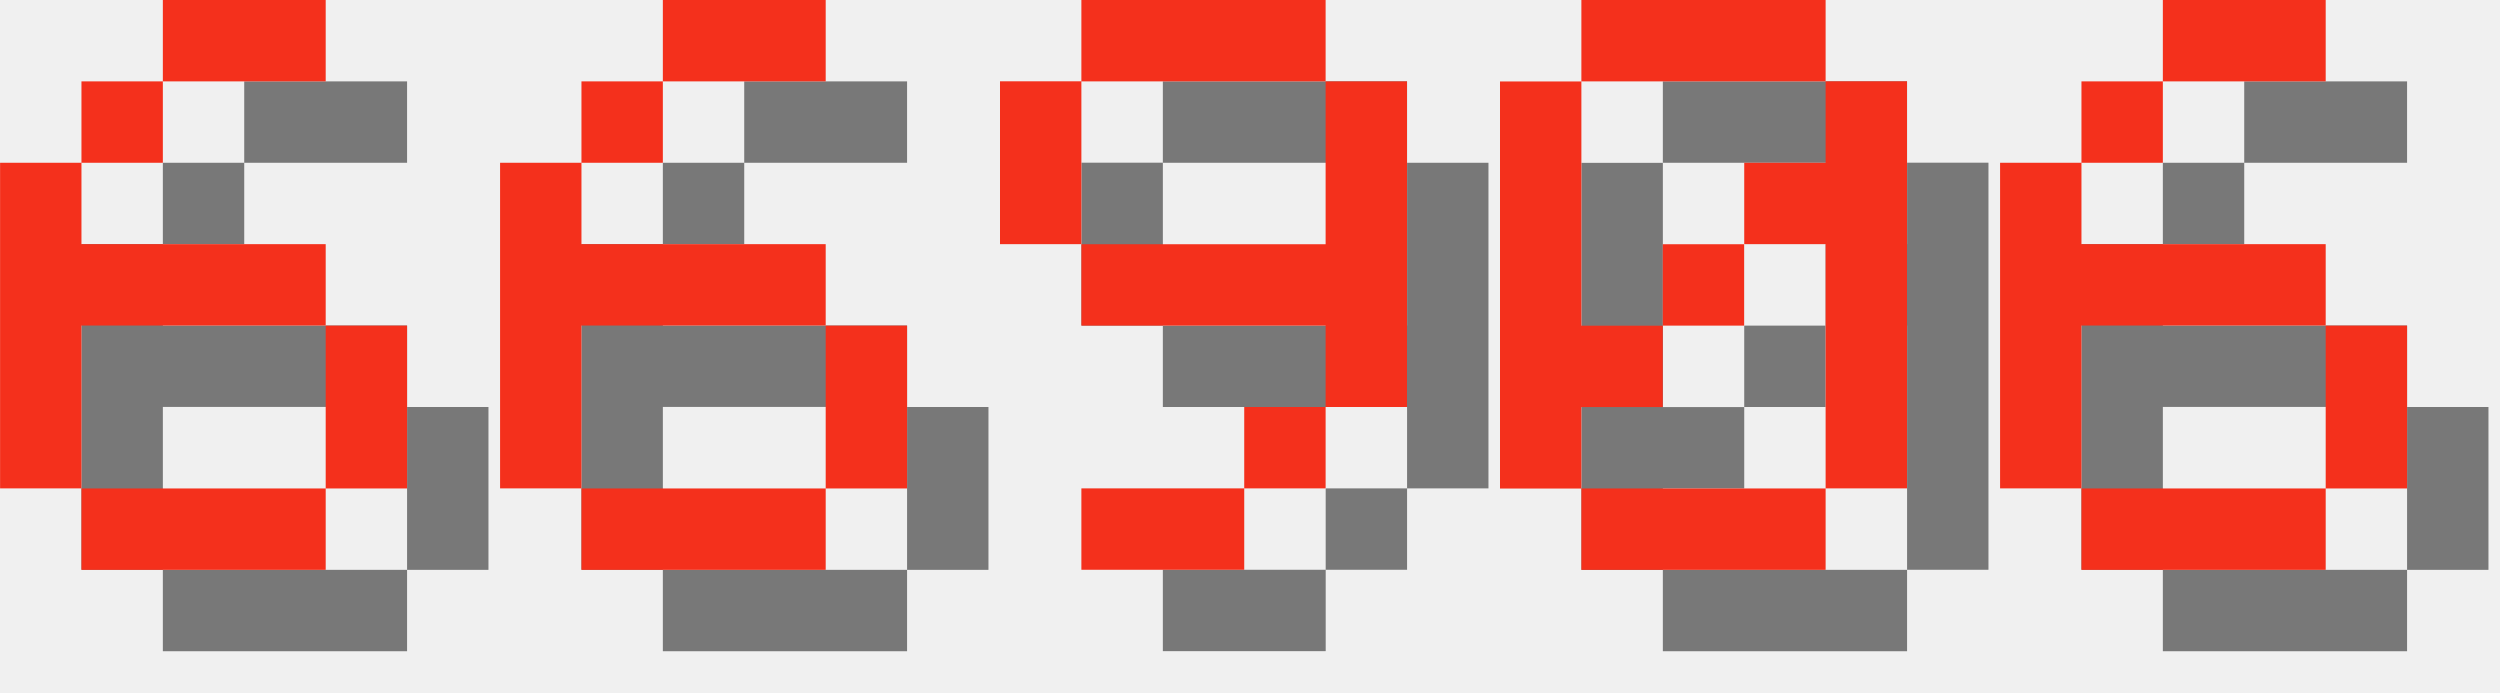
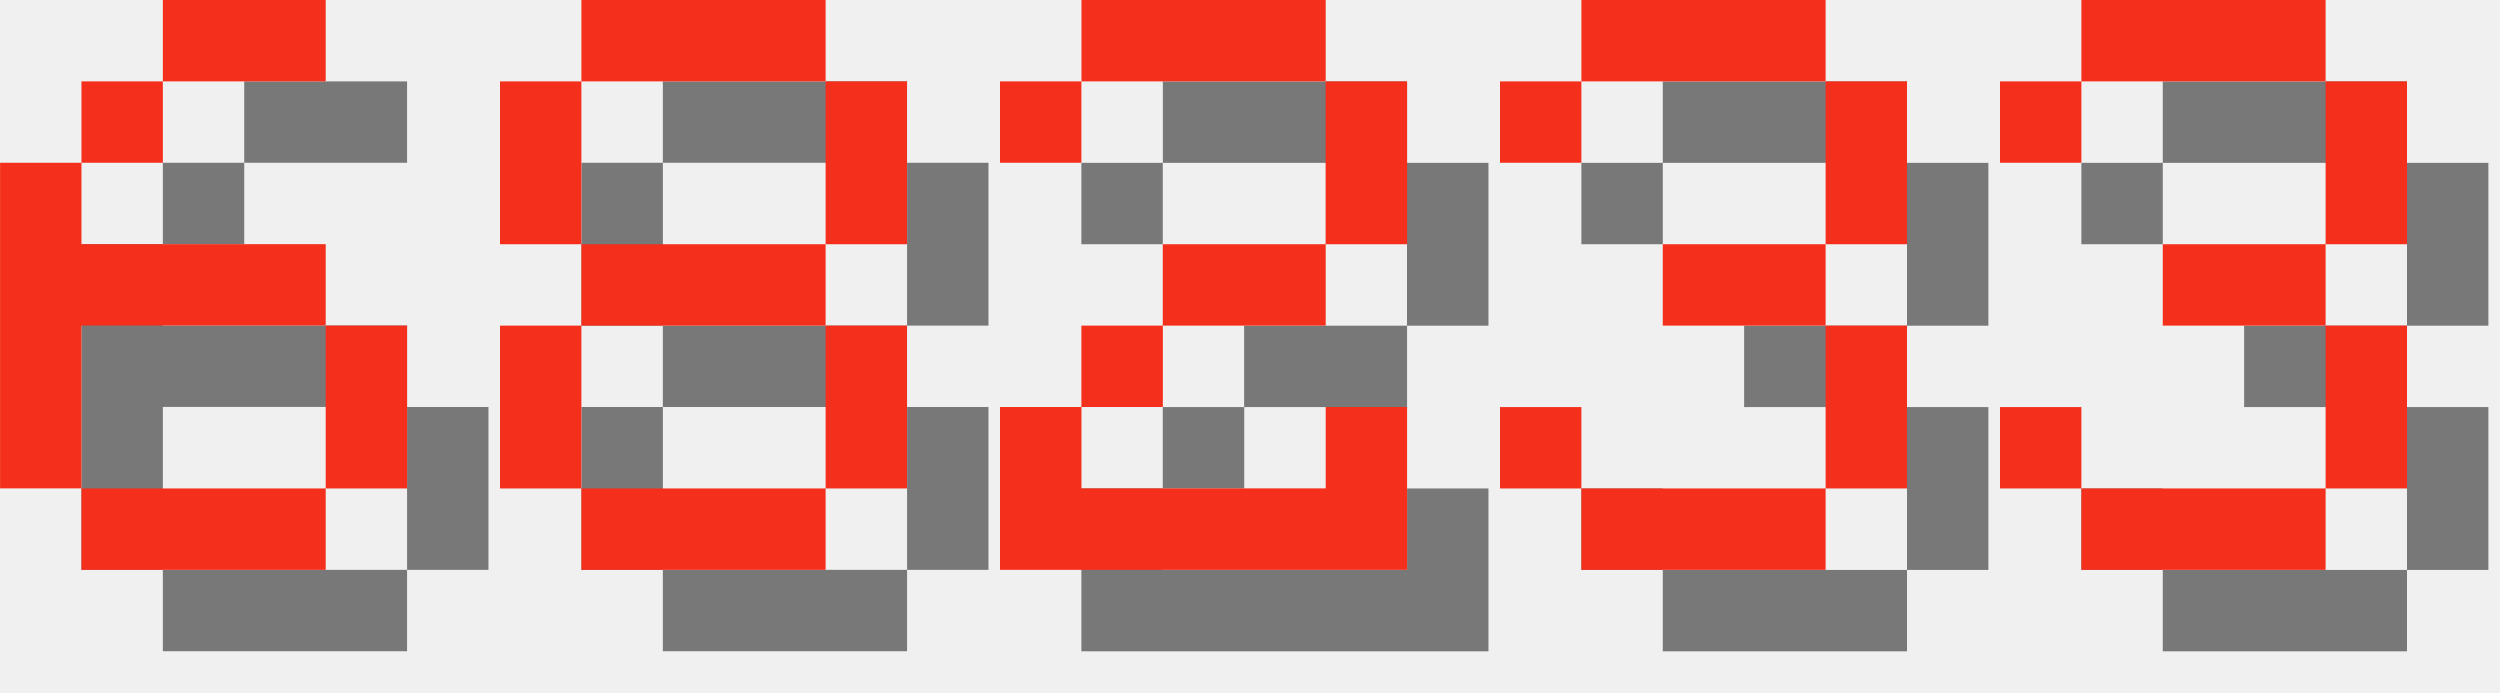
<svg xmlns="http://www.w3.org/2000/svg" version="1.1" width="130.0" height="36">
  <style>
        .text-foreground {
            fill: #F4301C;
        }
        .text-shadow {
            fill: #000000;
            fill-opacity: 0.5;
        }
    </style>
  <g class="digit" id="digit_6" transform="translate(0.0, 0), scale(4)">
    <path id="digit_6_shadow" class="text-shadow" d="m3.175 1.058v1.058h2.117v-1.058h-2.117zm0 1.058h-1.058v1.058h1.058v-1.058zm-1.058 1.058h-1.058v4.233h1.058v-2.117h3.175v-1.058h-3.175v-1.058zm3.175 2.117v2.117h1.058v-2.117h-1.058zm0 2.117h-3.175v1.058h3.175v-1.058z" fill-opacity=".5" style="paint-order:stroke fill markers" />
    <path id="digit_6_fg" class="text-foreground" d="m2.117 0v1.058h2.117v-1.058h-2.117zm0 1.058h-1.058v1.058h1.058v-1.058zm-1.058 1.058h-1.058v4.233h1.058v-2.117h3.175v-1.058h-3.175v-1.058zm3.175 2.117v2.117h1.058v-2.117h-1.058zm0 2.117h-3.175v1.058h3.175v-1.058z" fill="#fff" style="paint-order:stroke fill markers" />
  </g>
-   <g class="digit" id="digit_6" transform="translate(26.0, 0), scale(4)">
-     <path id="digit_6_shadow" class="text-shadow" d="m3.175 1.058v1.058h2.117v-1.058h-2.117zm0 1.058h-1.058v1.058h1.058v-1.058zm-1.058 1.058h-1.058v4.233h1.058v-2.117h3.175v-1.058h-3.175v-1.058zm3.175 2.117v2.117h1.058v-2.117h-1.058zm0 2.117h-3.175v1.058h3.175v-1.058z" fill-opacity=".5" style="paint-order:stroke fill markers" />
-     <path id="digit_6_fg" class="text-foreground" d="m2.117 0v1.058h2.117v-1.058h-2.117zm0 1.058h-1.058v1.058h1.058v-1.058zm-1.058 1.058h-1.058v4.233h1.058v-2.117h3.175v-1.058h-3.175v-1.058zm3.175 2.117v2.117h1.058v-2.117h-1.058zm0 2.117h-3.175v1.058h3.175v-1.058z" fill="#fff" style="paint-order:stroke fill markers" />
+   <g class="digit" id="digit_8" transform="translate(26.0, 0), scale(4)">
+     <path id="digit_8_shadow" class="text-shadow" d="m2.117 1.058v1.058h3.175v-1.058h-3.175zm3.175 1.058v2.117h1.058v-2.117h-1.058zm0 2.117h-3.175v1.058h3.175v-1.058zm0 1.058v2.117h1.058v-2.117h-1.058zm0 2.117h-3.175v1.058h3.175v-1.058zm-3.175 0v-2.117h-1.058v2.117h1.058zm0-3.175v-2.117h-1.058v2.117h1.058z" fill-opacity=".5" style="paint-order:stroke fill markers" />
+     <path id="digit_8_fg" class="text-foreground" d="m1.058 0v1.058h3.175v-1.058h-3.175zm3.175 1.058v2.117h1.058v-2.117h-1.058zm0 2.117h-3.175v1.058h3.175v-1.058zm0 1.058v2.117h1.058v-2.117h-1.058zm0 2.117h-3.175v1.058h3.175v-1.058zm-3.175 0v-2.117h-1.058v2.117h1.058zm0-3.175v-2.117h-1.058v2.117h1.058z" fill="#fff" style="paint-order:stroke fill markers" />
  </g>
-   <g class="digit" id="digit_9" transform="translate(52.0, 0), scale(4)">
-     <path id="digit_9_shadow" class="text-shadow" d="m2.117 1.058v1.058h3.175v-1.058h-3.175zm3.175 1.058v2.117h-3.175v1.058h3.175v1.058h1.058v-4.233h-1.058zm0 4.233h-1.058v1.058h1.058v-1.058zm-1.058 1.058h-2.117v1.058h2.117v-1.058zm-2.117-3.175v-2.117h-1.058v2.117h1.058z" fill-opacity=".5" style="paint-order:stroke fill markers" />
-     <path id="digit_9_fg" class="text-foreground" d="m1.058 0v1.058h3.175v-1.058h-3.175zm3.175 1.058v2.117h-3.175v1.058h3.175v1.058h1.058v-4.233h-1.058zm0 4.233h-1.058v1.058h1.058v-1.058zm-1.058 1.058h-2.117v1.058h2.117v-1.058zm-2.117-3.175v-2.117h-1.058v2.117h1.058z" fill="#fff" style="paint-order:stroke fill markers" />
+   <g class="digit" id="digit_2" transform="translate(52.0, 0), scale(4)">
+     <path id="digit_2_shadow" class="text-shadow" d="m1.058 2.117v1.058h1.058v-1.058h3.175v2.117h-2.117v1.058h-1.058v1.058h-1.058v2.117h5.292v-2.117h-1.058v1.058h-3.175v-1.058h1.058v-1.058h2.117v-1.058h1.058v-2.117h-1.058v-1.058h-3.175v1.058h-1.058z" fill-opacity=".5" style="paint-order:stroke fill markers" />
+     <path id="digit_2_fg" class="text-foreground" d="m0 1.058v1.058h1.058v-1.058h3.175v2.117h-2.117v1.058h-1.058v1.058h-1.058v2.117h5.292v-2.117h-1.058v1.058h-3.175v-1.058h1.058v-1.058h2.117v-1.058h1.058v-2.117h-1.058v-1.058h-3.175v1.058h-1.058z" fill="#fff" style="paint-order:stroke fill markers" />
  </g>
-   <g class="digit" id="digit_0" transform="translate(78.0, 0), scale(4)">
-     <path id="digit_0_shadow" class="text-shadow" d="m2.117 1.058v1.058h3.175v-1.058h-3.175zm3.175 1.058v1.058h-1.058v1.058h1.058v3.175h1.058v-5.292h-1.058zm0 5.292h-3.175v1.058h3.175v-1.058zm-3.175 0v-1.058h1.058v-1.058h-1.058v-3.175h-1.058v5.292h1.058zm1.058-2.117h1.058v-1.058h-1.058v1.058z" fill-opacity=".5" style="paint-order:stroke fill markers" />
-     <path id="digit_0_fg" class="text-foreground" d="m1.058 0v1.058h3.175v-1.058h-3.175zm3.175 1.058v1.058h-1.058v1.058h1.058v3.175h1.058v-5.292h-1.058zm0 5.292h-3.175v1.058h3.175v-1.058zm-3.175 0v-1.058h1.058v-1.058h-1.058v-3.175h-1.058v5.292h1.058zm1.058-2.117h1.058v-1.058h-1.058v1.058z" fill="#fff" style="paint-order:stroke fill markers" />
+   <g class="digit" id="digit_3" transform="translate(78.0, 0), scale(4)">
+     <path id="digit_3_shadow" class="text-shadow" d="m1.058 2.117v1.058h1.058v-1.058h3.175v2.117h-2.117v1.058h2.117v2.117h-3.175v-1.058h-1.058v1.058h1.058v1.058h3.175v-1.058h1.058v-2.117h-1.058v-1.058h1.058v-2.117h-1.058v-1.058h-3.175v1.058h-1.058z" fill-opacity=".5" style="paint-order:stroke fill markers" />
+     <path id="digit_3_fg" class="text-foreground" d="m0 1.058v1.058h1.058v-1.058h3.175v2.117h-2.117v1.058h2.117v2.117h-3.175v-1.058h-1.058v1.058h1.058v1.058h3.175v-1.058h1.058v-2.117h-1.058v-1.058h1.058v-2.117h-1.058v-1.058h-3.175v1.058h-1.058z" fill="#fff" style="paint-order:stroke fill markers" />
  </g>
-   <g class="digit" id="digit_6" transform="translate(104.0, 0), scale(4)">
-     <path id="digit_6_shadow" class="text-shadow" d="m3.175 1.058v1.058h2.117v-1.058h-2.117zm0 1.058h-1.058v1.058h1.058v-1.058zm-1.058 1.058h-1.058v4.233h1.058v-2.117h3.175v-1.058h-3.175v-1.058zm3.175 2.117v2.117h1.058v-2.117h-1.058zm0 2.117h-3.175v1.058h3.175v-1.058z" fill-opacity=".5" style="paint-order:stroke fill markers" />
-     <path id="digit_6_fg" class="text-foreground" d="m2.117 0v1.058h2.117v-1.058h-2.117zm0 1.058h-1.058v1.058h1.058v-1.058zm-1.058 1.058h-1.058v4.233h1.058v-2.117h3.175v-1.058h-3.175v-1.058zm3.175 2.117v2.117h1.058v-2.117h-1.058zm0 2.117h-3.175v1.058h3.175v-1.058z" fill="#fff" style="paint-order:stroke fill markers" />
+   <g class="digit" id="digit_3" transform="translate(104.0, 0), scale(4)">
+     <path id="digit_3_shadow" class="text-shadow" d="m1.058 2.117v1.058h1.058v-1.058h3.175v2.117h-2.117v1.058h2.117v2.117h-3.175v-1.058h-1.058v1.058h1.058v1.058h3.175v-1.058h1.058v-2.117h-1.058v-1.058h1.058v-2.117h-1.058v-1.058h-3.175v1.058h-1.058z" fill-opacity=".5" style="paint-order:stroke fill markers" />
+     <path id="digit_3_fg" class="text-foreground" d="m0 1.058v1.058h1.058v-1.058h3.175v2.117h-2.117v1.058h2.117v2.117h-3.175v-1.058h-1.058v1.058h1.058v1.058h3.175v-1.058h1.058v-2.117h-1.058v-1.058h1.058v-2.117h-1.058v-1.058h-3.175v1.058h-1.058z" fill="#fff" style="paint-order:stroke fill markers" />
  </g>
</svg>
